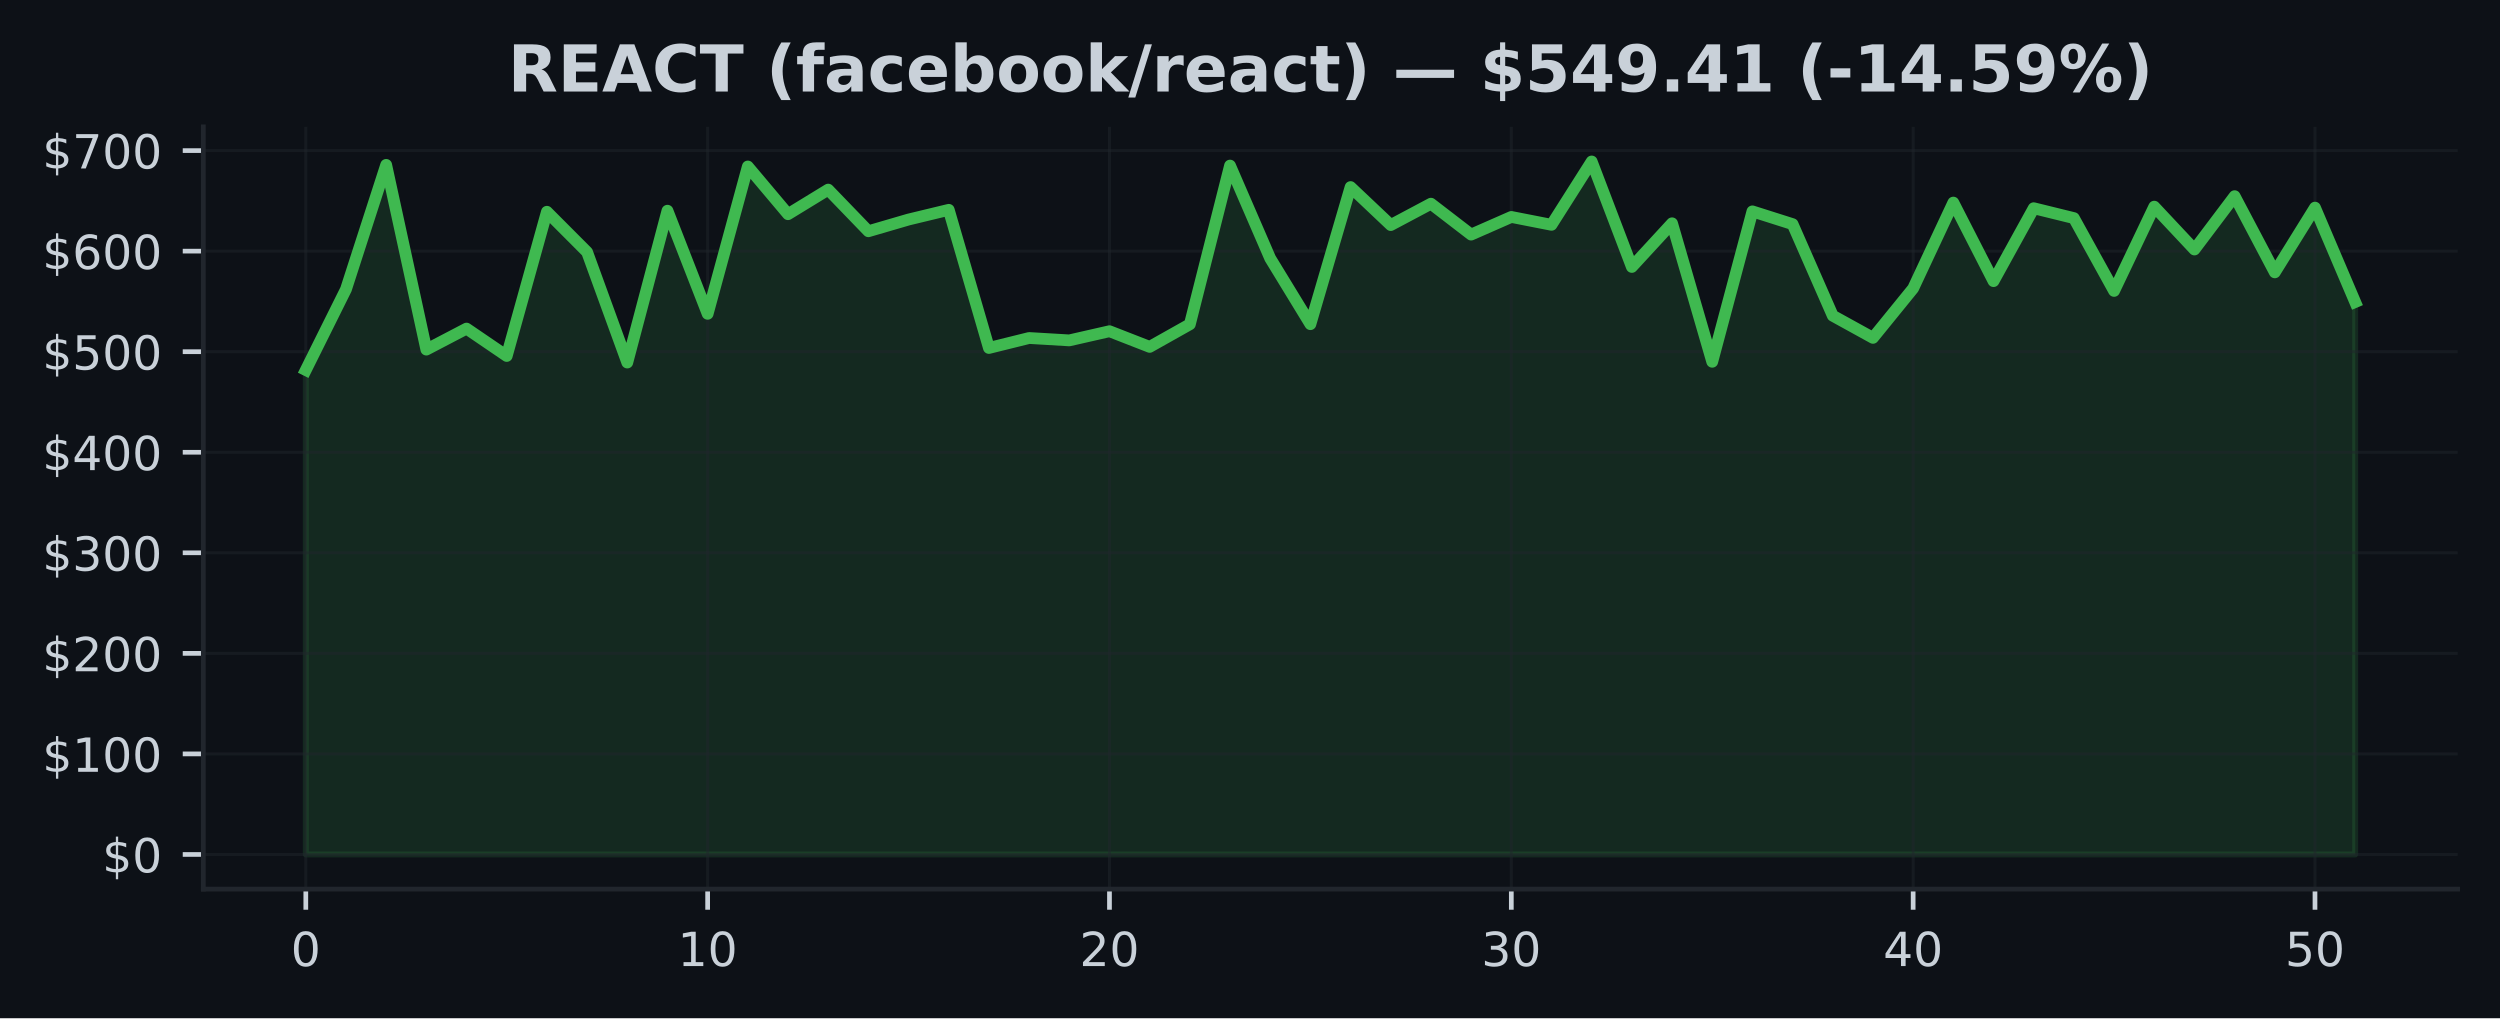
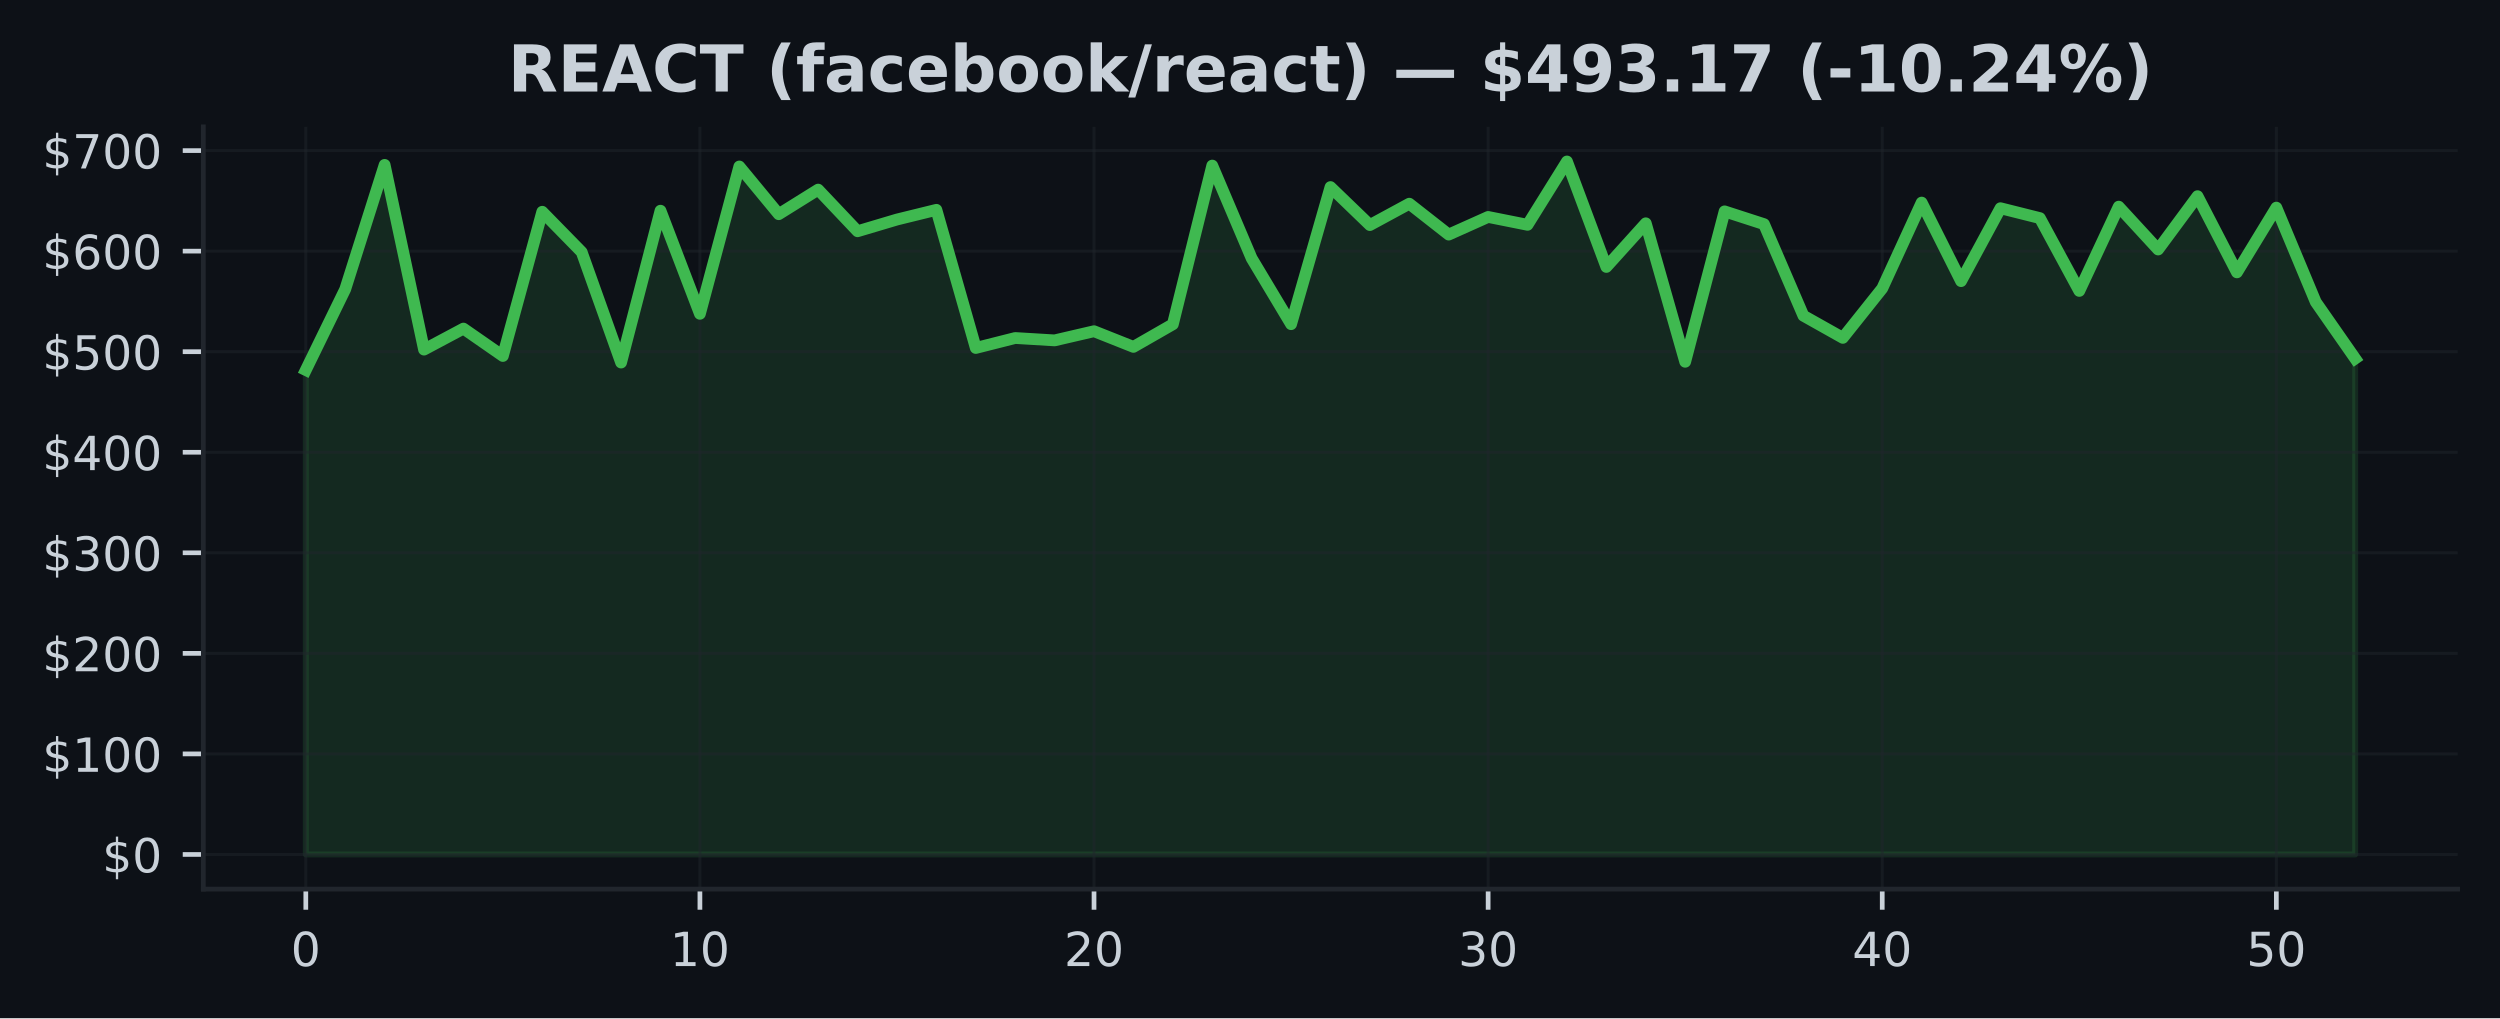
<svg xmlns="http://www.w3.org/2000/svg" xmlns:xlink="http://www.w3.org/1999/xlink" width="424.91pt" height="173.061pt" viewBox="0 0 424.91 173.061" version="1.1">
  <defs>
    <style type="text/css">*{stroke-linejoin: round; stroke-linecap: butt}</style>
  </defs>
  <g id="figure_1">
    <g id="patch_1">
      <path d="M 0 173.061  L 424.91 173.061  L 424.91 0  L 0 0  z " style="fill: #0d1117" />
    </g>
    <g id="axes_1">
      <g id="patch_2">
        <path d="M 34.56 151.118  L 417.71 151.118  L 417.71 21.558  L 34.56 21.558  z " style="fill: #0d1117" />
      </g>
      <g id="FillBetweenPolyCollection_1">
        <defs>
-           <path id="mfe6f5bc185" d="M 51.976 -27.832  L 51.976 -110.162  L 58.806 -123.898  L 65.635 -145.036  L 72.465 -113.642  L 79.295 -117.212  L 86.125 -112.558  L 92.955 -137.068  L 99.784 -130.22  L 106.614 -111.444  L 113.444 -137.248  L 120.274 -119.725  L 127.103 -144.764  L 133.933 -136.654  L 140.763 -140.831  L 147.593 -133.756  L 154.422 -135.749  L 161.252 -137.398  L 168.082 -113.919  L 174.912 -115.613  L 181.742 -115.207  L 188.571 -116.766  L 195.401 -114.103  L 202.231 -117.944  L 209.061 -144.918  L 215.89 -129.148  L 222.72 -117.962  L 229.55 -141.266  L 236.38 -134.807  L 243.209 -138.439  L 250.039 -133.189  L 256.869 -136.19  L 263.699 -134.85  L 270.528 -145.613  L 277.358 -127.69  L 284.188 -135.108  L 291.018 -111.574  L 297.848 -137.135  L 304.677 -134.966  L 311.507 -119.403  L 318.337 -115.638  L 325.167 -124.042  L 331.996 -138.627  L 338.826 -125.279  L 345.656 -137.671  L 352.486 -135.99  L 359.315 -123.616  L 366.145 -137.936  L 372.975 -130.656  L 379.805 -139.719  L 386.635 -126.771  L 393.464 -137.771  L 400.294 -121.729  L 400.294 -27.832  L 400.294 -27.832  L 393.464 -27.832  L 386.635 -27.832  L 379.805 -27.832  L 372.975 -27.832  L 366.145 -27.832  L 359.315 -27.832  L 352.486 -27.832  L 345.656 -27.832  L 338.826 -27.832  L 331.996 -27.832  L 325.167 -27.832  L 318.337 -27.832  L 311.507 -27.832  L 304.677 -27.832  L 297.848 -27.832  L 291.018 -27.832  L 284.188 -27.832  L 277.358 -27.832  L 270.528 -27.832  L 263.699 -27.832  L 256.869 -27.832  L 250.039 -27.832  L 243.209 -27.832  L 236.38 -27.832  L 229.55 -27.832  L 222.72 -27.832  L 215.89 -27.832  L 209.061 -27.832  L 202.231 -27.832  L 195.401 -27.832  L 188.571 -27.832  L 181.742 -27.832  L 174.912 -27.832  L 168.082 -27.832  L 161.252 -27.832  L 154.422 -27.832  L 147.593 -27.832  L 140.763 -27.832  L 133.933 -27.832  L 127.103 -27.832  L 120.274 -27.832  L 113.444 -27.832  L 106.614 -27.832  L 99.784 -27.832  L 92.955 -27.832  L 86.125 -27.832  L 79.295 -27.832  L 72.465 -27.832  L 65.635 -27.832  L 58.806 -27.832  L 51.976 -27.832  z " style="stroke: #3fb950; stroke-opacity: 0.15" />
+           <path id="m06d913a689" d="M 51.976 -27.832  L 51.976 -110.162  L 58.674 -123.898  L 65.373 -145.036  L 72.071 -113.642  L 78.77 -117.212  L 85.468 -112.558  L 92.166 -137.068  L 98.865 -130.22  L 105.563 -111.444  L 112.262 -137.248  L 118.96 -119.725  L 125.659 -144.764  L 132.357 -136.654  L 139.055 -140.831  L 145.754 -133.756  L 152.452 -135.749  L 159.151 -137.398  L 165.849 -113.919  L 172.548 -115.613  L 179.246 -115.207  L 185.944 -116.766  L 192.643 -114.103  L 199.341 -117.944  L 206.04 -144.918  L 212.738 -129.148  L 219.437 -117.962  L 226.135 -141.266  L 232.833 -134.807  L 239.532 -138.439  L 246.23 -133.189  L 252.929 -136.19  L 259.627 -134.85  L 266.326 -145.613  L 273.024 -127.69  L 279.722 -135.108  L 286.421 -111.574  L 293.119 -137.135  L 299.818 -134.966  L 306.516 -119.403  L 313.215 -115.638  L 319.913 -124.042  L 326.611 -138.627  L 333.31 -125.279  L 340.008 -137.671  L 346.707 -135.99  L 353.405 -123.616  L 360.104 -137.936  L 366.802 -130.656  L 373.5 -139.719  L 380.199 -126.771  L 386.897 -137.771  L 393.596 -121.729  L 400.294 -112.117  L 400.294 -27.832  L 400.294 -27.832  L 393.596 -27.832  L 386.897 -27.832  L 380.199 -27.832  L 373.5 -27.832  L 366.802 -27.832  L 360.104 -27.832  L 353.405 -27.832  L 346.707 -27.832  L 340.008 -27.832  L 333.31 -27.832  L 326.611 -27.832  L 319.913 -27.832  L 313.215 -27.832  L 306.516 -27.832  L 299.818 -27.832  L 293.119 -27.832  L 286.421 -27.832  L 279.722 -27.832  L 273.024 -27.832  L 266.326 -27.832  L 259.627 -27.832  L 252.929 -27.832  L 246.23 -27.832  L 239.532 -27.832  L 232.833 -27.832  L 226.135 -27.832  L 219.437 -27.832  L 212.738 -27.832  L 206.04 -27.832  L 199.341 -27.832  L 192.643 -27.832  L 185.944 -27.832  L 179.246 -27.832  L 172.548 -27.832  L 165.849 -27.832  L 159.151 -27.832  L 152.452 -27.832  L 145.754 -27.832  L 139.055 -27.832  L 132.357 -27.832  L 125.659 -27.832  L 118.96 -27.832  L 112.262 -27.832  L 105.563 -27.832  L 98.865 -27.832  L 92.166 -27.832  L 85.468 -27.832  L 78.77 -27.832  L 72.071 -27.832  L 65.373 -27.832  L 58.674 -27.832  L 51.976 -27.832  z " style="stroke: #3fb950; stroke-opacity: 0.15" />
        </defs>
-         <g clip-path="url(#p26ad38fa4a)">
-           <use xlink:href="#mfe6f5bc185" x="0" y="173.061" style="fill: #3fb950; fill-opacity: 0.15; stroke: #3fb950; stroke-opacity: 0.15" />
+         <g clip-path="url(#p09b8d5a3e6)">
+           <use xlink:href="#m06d913a689" x="0" y="173.061" style="fill: #3fb950; fill-opacity: 0.15; stroke: #3fb950; stroke-opacity: 0.15" />
        </g>
      </g>
      <g id="matplotlib.axis_1">
        <g id="xtick_1">
          <g id="line2d_1">
-             <path d="M 51.976 151.118  L 51.976 21.558  " clip-path="url(#p26ad38fa4a)" style="fill: none; stroke: #21262d; stroke-opacity: 0.5; stroke-width: 0.5; stroke-linecap: square" />
+             <path d="M 51.976 151.118  L 51.976 21.558  " clip-path="url(#p09b8d5a3e6)" style="fill: none; stroke: #21262d; stroke-opacity: 0.5; stroke-width: 0.5; stroke-linecap: square" />
          </g>
          <g id="line2d_2">
            <defs>
-               <path id="m2094f70913" d="M 0 0  L 0 3.5  " style="stroke: #c9d1d9; stroke-width: 0.8" />
+               <path id="m2171033b73" d="M 0 0  L 0 3.5  " style="stroke: #c9d1d9; stroke-width: 0.8" />
            </defs>
            <g>
-               <use xlink:href="#m2094f70913" x="51.976" y="151.118" style="fill: #c9d1d9; stroke: #c9d1d9; stroke-width: 0.8" />
+               <use xlink:href="#m2171033b73" x="51.976" y="151.118" style="fill: #c9d1d9; stroke: #c9d1d9; stroke-width: 0.8" />
            </g>
          </g>
          <g id="text_1">
            <g style="fill: #c9d1d9" transform="translate(49.43091 164.197) scale(0.08 -0.08)">
              <defs>
                <path id="DejaVuSans-30" d="M 2034 4250  Q 1547 4250 1301 3770  Q 1056 3291 1056 2328  Q 1056 1369 1301 889  Q 1547 409 2034 409  Q 2525 409 2770 889  Q 3016 1369 3016 2328  Q 3016 3291 2770 3770  Q 2525 4250 2034 4250  z M 2034 4750  Q 2819 4750 3233 4129  Q 3647 3509 3647 2328  Q 3647 1150 3233 529  Q 2819 -91 2034 -91  Q 1250 -91 836 529  Q 422 1150 422 2328  Q 422 3509 836 4129  Q 1250 4750 2034 4750  z " transform="scale(0.015625)" />
              </defs>
              <use xlink:href="#DejaVuSans-30" />
            </g>
          </g>
        </g>
        <g id="xtick_2">
          <g id="line2d_3">
-             <path d="M 120.274 151.118  L 120.274 21.558  " clip-path="url(#p26ad38fa4a)" style="fill: none; stroke: #21262d; stroke-opacity: 0.5; stroke-width: 0.5; stroke-linecap: square" />
+             <path d="M 118.96 151.118  L 118.96 21.558  " clip-path="url(#p09b8d5a3e6)" style="fill: none; stroke: #21262d; stroke-opacity: 0.5; stroke-width: 0.5; stroke-linecap: square" />
          </g>
          <g id="line2d_4">
            <g>
-               <use xlink:href="#m2094f70913" x="120.274" y="151.118" style="fill: #c9d1d9; stroke: #c9d1d9; stroke-width: 0.8" />
+               <use xlink:href="#m2171033b73" x="118.96" y="151.118" style="fill: #c9d1d9; stroke: #c9d1d9; stroke-width: 0.8" />
            </g>
          </g>
          <g id="text_2">
-             <g style="fill: #c9d1d9" transform="translate(115.1836 164.197) scale(0.08 -0.08)">
+             <g style="fill: #c9d1d9" transform="translate(113.8702 164.197) scale(0.08 -0.08)">
              <defs>
                <path id="DejaVuSans-31" d="M 794 531  L 1825 531  L 1825 4091  L 703 3866  L 703 4441  L 1819 4666  L 2450 4666  L 2450 531  L 3481 531  L 3481 0  L 794 0  L 794 531  z " transform="scale(0.015625)" />
              </defs>
              <use xlink:href="#DejaVuSans-31" />
              <use xlink:href="#DejaVuSans-30" transform="translate(63.62305 0)" />
            </g>
          </g>
        </g>
        <g id="xtick_3">
          <g id="line2d_5">
-             <path d="M 188.571 151.118  L 188.571 21.558  " clip-path="url(#p26ad38fa4a)" style="fill: none; stroke: #21262d; stroke-opacity: 0.5; stroke-width: 0.5; stroke-linecap: square" />
+             <path d="M 185.944 151.118  L 185.944 21.558  " clip-path="url(#p09b8d5a3e6)" style="fill: none; stroke: #21262d; stroke-opacity: 0.5; stroke-width: 0.5; stroke-linecap: square" />
          </g>
          <g id="line2d_6">
            <g>
-               <use xlink:href="#m2094f70913" x="188.571" y="151.118" style="fill: #c9d1d9; stroke: #c9d1d9; stroke-width: 0.8" />
+               <use xlink:href="#m2171033b73" x="185.944" y="151.118" style="fill: #c9d1d9; stroke: #c9d1d9; stroke-width: 0.8" />
            </g>
          </g>
          <g id="text_3">
-             <g style="fill: #c9d1d9" transform="translate(183.4813 164.197) scale(0.08 -0.08)">
+             <g style="fill: #c9d1d9" transform="translate(180.8544 164.197) scale(0.08 -0.08)">
              <defs>
                <path id="DejaVuSans-32" d="M 1228 531  L 3431 531  L 3431 0  L 469 0  L 469 531  Q 828 903 1448 1529  Q 2069 2156 2228 2338  Q 2531 2678 2651 2914  Q 2772 3150 2772 3378  Q 2772 3750 2511 3984  Q 2250 4219 1831 4219  Q 1534 4219 1204 4116  Q 875 4013 500 3803  L 500 4441  Q 881 4594 1212 4672  Q 1544 4750 1819 4750  Q 2544 4750 2975 4387  Q 3406 4025 3406 3419  Q 3406 3131 3298 2873  Q 3191 2616 2906 2266  Q 2828 2175 2409 1742  Q 1991 1309 1228 531  z " transform="scale(0.015625)" />
              </defs>
              <use xlink:href="#DejaVuSans-32" />
              <use xlink:href="#DejaVuSans-30" transform="translate(63.62305 0)" />
            </g>
          </g>
        </g>
        <g id="xtick_4">
          <g id="line2d_7">
-             <path d="M 256.869 151.118  L 256.869 21.558  " clip-path="url(#p26ad38fa4a)" style="fill: none; stroke: #21262d; stroke-opacity: 0.5; stroke-width: 0.5; stroke-linecap: square" />
+             <path d="M 252.929 151.118  L 252.929 21.558  " clip-path="url(#p09b8d5a3e6)" style="fill: none; stroke: #21262d; stroke-opacity: 0.5; stroke-width: 0.5; stroke-linecap: square" />
          </g>
          <g id="line2d_8">
            <g>
-               <use xlink:href="#m2094f70913" x="256.869" y="151.118" style="fill: #c9d1d9; stroke: #c9d1d9; stroke-width: 0.8" />
+               <use xlink:href="#m2171033b73" x="252.929" y="151.118" style="fill: #c9d1d9; stroke: #c9d1d9; stroke-width: 0.8" />
            </g>
          </g>
          <g id="text_4">
-             <g style="fill: #c9d1d9" transform="translate(251.779 164.197) scale(0.08 -0.08)">
+             <g style="fill: #c9d1d9" transform="translate(247.8387 164.197) scale(0.08 -0.08)">
              <defs>
                <path id="DejaVuSans-33" d="M 2597 2516  Q 3050 2419 3304 2112  Q 3559 1806 3559 1356  Q 3559 666 3084 287  Q 2609 -91 1734 -91  Q 1441 -91 1130 -33  Q 819 25 488 141  L 488 750  Q 750 597 1062 519  Q 1375 441 1716 441  Q 2309 441 2620 675  Q 2931 909 2931 1356  Q 2931 1769 2642 2001  Q 2353 2234 1838 2234  L 1294 2234  L 1294 2753  L 1863 2753  Q 2328 2753 2575 2939  Q 2822 3125 2822 3475  Q 2822 3834 2567 4026  Q 2313 4219 1838 4219  Q 1578 4219 1281 4162  Q 984 4106 628 3988  L 628 4550  Q 988 4650 1302 4700  Q 1616 4750 1894 4750  Q 2613 4750 3031 4423  Q 3450 4097 3450 3541  Q 3450 3153 3228 2886  Q 3006 2619 2597 2516  z " transform="scale(0.015625)" />
              </defs>
              <use xlink:href="#DejaVuSans-33" />
              <use xlink:href="#DejaVuSans-30" transform="translate(63.62305 0)" />
            </g>
          </g>
        </g>
        <g id="xtick_5">
          <g id="line2d_9">
-             <path d="M 325.167 151.118  L 325.167 21.558  " clip-path="url(#p26ad38fa4a)" style="fill: none; stroke: #21262d; stroke-opacity: 0.5; stroke-width: 0.5; stroke-linecap: square" />
+             <path d="M 319.913 151.118  L 319.913 21.558  " clip-path="url(#p09b8d5a3e6)" style="fill: none; stroke: #21262d; stroke-opacity: 0.5; stroke-width: 0.5; stroke-linecap: square" />
          </g>
          <g id="line2d_10">
            <g>
-               <use xlink:href="#m2094f70913" x="325.167" y="151.118" style="fill: #c9d1d9; stroke: #c9d1d9; stroke-width: 0.8" />
+               <use xlink:href="#m2171033b73" x="319.913" y="151.118" style="fill: #c9d1d9; stroke: #c9d1d9; stroke-width: 0.8" />
            </g>
          </g>
          <g id="text_5">
-             <g style="fill: #c9d1d9" transform="translate(320.0766 164.197) scale(0.08 -0.08)">
+             <g style="fill: #c9d1d9" transform="translate(314.823 164.197) scale(0.08 -0.08)">
              <defs>
                <path id="DejaVuSans-34" d="M 2419 4116  L 825 1625  L 2419 1625  L 2419 4116  z M 2253 4666  L 3047 4666  L 3047 1625  L 3713 1625  L 3713 1100  L 3047 1100  L 3047 0  L 2419 0  L 2419 1100  L 313 1100  L 313 1709  L 2253 4666  z " transform="scale(0.015625)" />
              </defs>
              <use xlink:href="#DejaVuSans-34" />
              <use xlink:href="#DejaVuSans-30" transform="translate(63.62305 0)" />
            </g>
          </g>
        </g>
        <g id="xtick_6">
          <g id="line2d_11">
-             <path d="M 393.464 151.118  L 393.464 21.558  " clip-path="url(#p26ad38fa4a)" style="fill: none; stroke: #21262d; stroke-opacity: 0.5; stroke-width: 0.5; stroke-linecap: square" />
+             <path d="M 386.897 151.118  L 386.897 21.558  " clip-path="url(#p09b8d5a3e6)" style="fill: none; stroke: #21262d; stroke-opacity: 0.5; stroke-width: 0.5; stroke-linecap: square" />
          </g>
          <g id="line2d_12">
            <g>
-               <use xlink:href="#m2094f70913" x="393.464" y="151.118" style="fill: #c9d1d9; stroke: #c9d1d9; stroke-width: 0.8" />
+               <use xlink:href="#m2171033b73" x="386.897" y="151.118" style="fill: #c9d1d9; stroke: #c9d1d9; stroke-width: 0.8" />
            </g>
          </g>
          <g id="text_6">
-             <g style="fill: #c9d1d9" transform="translate(388.3743 164.197) scale(0.08 -0.08)">
+             <g style="fill: #c9d1d9" transform="translate(381.8072 164.197) scale(0.08 -0.08)">
              <defs>
                <path id="DejaVuSans-35" d="M 691 4666  L 3169 4666  L 3169 4134  L 1269 4134  L 1269 2991  Q 1406 3038 1543 3061  Q 1681 3084 1819 3084  Q 2600 3084 3056 2656  Q 3513 2228 3513 1497  Q 3513 744 3044 326  Q 2575 -91 1722 -91  Q 1428 -91 1123 -41  Q 819 9 494 109  L 494 744  Q 775 591 1075 516  Q 1375 441 1709 441  Q 2250 441 2565 725  Q 2881 1009 2881 1497  Q 2881 1984 2565 2268  Q 2250 2553 1709 2553  Q 1456 2553 1204 2497  Q 953 2441 691 2322  L 691 4666  z " transform="scale(0.015625)" />
              </defs>
              <use xlink:href="#DejaVuSans-35" />
              <use xlink:href="#DejaVuSans-30" transform="translate(63.62305 0)" />
            </g>
          </g>
        </g>
      </g>
      <g id="matplotlib.axis_2">
        <g id="ytick_1">
          <g id="line2d_13">
-             <path d="M 34.56 145.229  L 417.71 145.229  " clip-path="url(#p26ad38fa4a)" style="fill: none; stroke: #21262d; stroke-opacity: 0.5; stroke-width: 0.5; stroke-linecap: square" />
+             <path d="M 34.56 145.229  L 417.71 145.229  " clip-path="url(#p09b8d5a3e6)" style="fill: none; stroke: #21262d; stroke-opacity: 0.5; stroke-width: 0.5; stroke-linecap: square" />
          </g>
          <g id="line2d_14">
            <defs>
-               <path id="mb950db9951" d="M 0 0  L -3.5 0  " style="stroke: #c9d1d9; stroke-width: 0.8" />
+               <path id="m297fbdb3a8" d="M 0 0  L -3.5 0  " style="stroke: #c9d1d9; stroke-width: 0.8" />
            </defs>
            <g>
-               <use xlink:href="#mb950db9951" x="34.56" y="145.229" style="fill: #c9d1d9; stroke: #c9d1d9; stroke-width: 0.8" />
+               <use xlink:href="#m297fbdb3a8" x="34.56" y="145.229" style="fill: #c9d1d9; stroke: #c9d1d9; stroke-width: 0.8" />
            </g>
          </g>
          <g id="text_7">
            <g style="fill: #c9d1d9" transform="translate(17.38 148.2686) scale(0.08 -0.08)">
              <defs>
                <path id="DejaVuSans-24" d="M 2163 -941  L 1850 -941  L 1847 0  Q 1519 6 1191 76  Q 863 147 531 288  L 531 850  Q 850 650 1176 548  Q 1503 447 1850 444  L 1850 1869  Q 1159 1981 845 2250  Q 531 2519 531 2988  Q 531 3497 872 3790  Q 1213 4084 1850 4128  L 1850 4863  L 2163 4863  L 2163 4138  Q 2453 4125 2725 4076  Q 2997 4028 3256 3944  L 3256 3397  Q 2997 3528 2723 3600  Q 2450 3672 2163 3684  L 2163 2350  Q 2872 2241 3206 1959  Q 3541 1678 3541 1191  Q 3541 663 3186 358  Q 2831 53 2163 6  L 2163 -941  z M 1850 2406  L 1850 3688  Q 1488 3647 1297 3481  Q 1106 3316 1106 3041  Q 1106 2772 1282 2622  Q 1459 2472 1850 2406  z M 2163 1806  L 2163 453  Q 2559 506 2761 678  Q 2963 850 2963 1131  Q 2963 1406 2770 1568  Q 2578 1731 2163 1806  z " transform="scale(0.015625)" />
              </defs>
              <use xlink:href="#DejaVuSans-24" />
              <use xlink:href="#DejaVuSans-30" transform="translate(63.62305 0)" />
            </g>
          </g>
        </g>
        <g id="ytick_2">
          <g id="line2d_15">
-             <path d="M 34.56 128.139  L 417.71 128.139  " clip-path="url(#p26ad38fa4a)" style="fill: none; stroke: #21262d; stroke-opacity: 0.5; stroke-width: 0.5; stroke-linecap: square" />
+             <path d="M 34.56 128.139  L 417.71 128.139  " clip-path="url(#p09b8d5a3e6)" style="fill: none; stroke: #21262d; stroke-opacity: 0.5; stroke-width: 0.5; stroke-linecap: square" />
          </g>
          <g id="line2d_16">
            <g>
-               <use xlink:href="#mb950db9951" x="34.56" y="128.139" style="fill: #c9d1d9; stroke: #c9d1d9; stroke-width: 0.8" />
+               <use xlink:href="#m297fbdb3a8" x="34.56" y="128.139" style="fill: #c9d1d9; stroke: #c9d1d9; stroke-width: 0.8" />
            </g>
          </g>
          <g id="text_8">
            <g style="fill: #c9d1d9" transform="translate(7.2 131.1779) scale(0.08 -0.08)">
              <use xlink:href="#DejaVuSans-24" />
              <use xlink:href="#DejaVuSans-31" transform="translate(63.62305 0)" />
              <use xlink:href="#DejaVuSans-30" transform="translate(127.2461 0)" />
              <use xlink:href="#DejaVuSans-30" transform="translate(190.8691 0)" />
            </g>
          </g>
        </g>
        <g id="ytick_3">
          <g id="line2d_17">
-             <path d="M 34.56 111.048  L 417.71 111.048  " clip-path="url(#p26ad38fa4a)" style="fill: none; stroke: #21262d; stroke-opacity: 0.5; stroke-width: 0.5; stroke-linecap: square" />
+             <path d="M 34.56 111.048  L 417.71 111.048  " clip-path="url(#p09b8d5a3e6)" style="fill: none; stroke: #21262d; stroke-opacity: 0.5; stroke-width: 0.5; stroke-linecap: square" />
          </g>
          <g id="line2d_18">
            <g>
-               <use xlink:href="#mb950db9951" x="34.56" y="111.048" style="fill: #c9d1d9; stroke: #c9d1d9; stroke-width: 0.8" />
+               <use xlink:href="#m297fbdb3a8" x="34.56" y="111.048" style="fill: #c9d1d9; stroke: #c9d1d9; stroke-width: 0.8" />
            </g>
          </g>
          <g id="text_9">
            <g style="fill: #c9d1d9" transform="translate(7.2 114.0873) scale(0.08 -0.08)">
              <use xlink:href="#DejaVuSans-24" />
              <use xlink:href="#DejaVuSans-32" transform="translate(63.62305 0)" />
              <use xlink:href="#DejaVuSans-30" transform="translate(127.2461 0)" />
              <use xlink:href="#DejaVuSans-30" transform="translate(190.8691 0)" />
            </g>
          </g>
        </g>
        <g id="ytick_4">
          <g id="line2d_19">
-             <path d="M 34.56 93.957  L 417.71 93.957  " clip-path="url(#p26ad38fa4a)" style="fill: none; stroke: #21262d; stroke-opacity: 0.5; stroke-width: 0.5; stroke-linecap: square" />
+             <path d="M 34.56 93.957  L 417.71 93.957  " clip-path="url(#p09b8d5a3e6)" style="fill: none; stroke: #21262d; stroke-opacity: 0.5; stroke-width: 0.5; stroke-linecap: square" />
          </g>
          <g id="line2d_20">
            <g>
-               <use xlink:href="#mb950db9951" x="34.56" y="93.957" style="fill: #c9d1d9; stroke: #c9d1d9; stroke-width: 0.8" />
+               <use xlink:href="#m297fbdb3a8" x="34.56" y="93.957" style="fill: #c9d1d9; stroke: #c9d1d9; stroke-width: 0.8" />
            </g>
          </g>
          <g id="text_10">
            <g style="fill: #c9d1d9" transform="translate(7.2 96.99666) scale(0.08 -0.08)">
              <use xlink:href="#DejaVuSans-24" />
              <use xlink:href="#DejaVuSans-33" transform="translate(63.62305 0)" />
              <use xlink:href="#DejaVuSans-30" transform="translate(127.2461 0)" />
              <use xlink:href="#DejaVuSans-30" transform="translate(190.8691 0)" />
            </g>
          </g>
        </g>
        <g id="ytick_5">
          <g id="line2d_21">
-             <path d="M 34.56 76.867  L 417.71 76.867  " clip-path="url(#p26ad38fa4a)" style="fill: none; stroke: #21262d; stroke-opacity: 0.5; stroke-width: 0.5; stroke-linecap: square" />
+             <path d="M 34.56 76.867  L 417.71 76.867  " clip-path="url(#p09b8d5a3e6)" style="fill: none; stroke: #21262d; stroke-opacity: 0.5; stroke-width: 0.5; stroke-linecap: square" />
          </g>
          <g id="line2d_22">
            <g>
-               <use xlink:href="#mb950db9951" x="34.56" y="76.867" style="fill: #c9d1d9; stroke: #c9d1d9; stroke-width: 0.8" />
+               <use xlink:href="#m297fbdb3a8" x="34.56" y="76.867" style="fill: #c9d1d9; stroke: #c9d1d9; stroke-width: 0.8" />
            </g>
          </g>
          <g id="text_11">
            <g style="fill: #c9d1d9" transform="translate(7.2 79.90603) scale(0.08 -0.08)">
              <use xlink:href="#DejaVuSans-24" />
              <use xlink:href="#DejaVuSans-34" transform="translate(63.62305 0)" />
              <use xlink:href="#DejaVuSans-30" transform="translate(127.2461 0)" />
              <use xlink:href="#DejaVuSans-30" transform="translate(190.8691 0)" />
            </g>
          </g>
        </g>
        <g id="ytick_6">
          <g id="line2d_23">
-             <path d="M 34.56 59.776  L 417.71 59.776  " clip-path="url(#p26ad38fa4a)" style="fill: none; stroke: #21262d; stroke-opacity: 0.5; stroke-width: 0.5; stroke-linecap: square" />
+             <path d="M 34.56 59.776  L 417.71 59.776  " clip-path="url(#p09b8d5a3e6)" style="fill: none; stroke: #21262d; stroke-opacity: 0.5; stroke-width: 0.5; stroke-linecap: square" />
          </g>
          <g id="line2d_24">
            <g>
-               <use xlink:href="#mb950db9951" x="34.56" y="59.776" style="fill: #c9d1d9; stroke: #c9d1d9; stroke-width: 0.8" />
+               <use xlink:href="#m297fbdb3a8" x="34.56" y="59.776" style="fill: #c9d1d9; stroke: #c9d1d9; stroke-width: 0.8" />
            </g>
          </g>
          <g id="text_12">
            <g style="fill: #c9d1d9" transform="translate(7.2 62.81539) scale(0.08 -0.08)">
              <use xlink:href="#DejaVuSans-24" />
              <use xlink:href="#DejaVuSans-35" transform="translate(63.62305 0)" />
              <use xlink:href="#DejaVuSans-30" transform="translate(127.2461 0)" />
              <use xlink:href="#DejaVuSans-30" transform="translate(190.8691 0)" />
            </g>
          </g>
        </g>
        <g id="ytick_7">
          <g id="line2d_25">
-             <path d="M 34.56 42.685  L 417.71 42.685  " clip-path="url(#p26ad38fa4a)" style="fill: none; stroke: #21262d; stroke-opacity: 0.5; stroke-width: 0.5; stroke-linecap: square" />
+             <path d="M 34.56 42.685  L 417.71 42.685  " clip-path="url(#p09b8d5a3e6)" style="fill: none; stroke: #21262d; stroke-opacity: 0.5; stroke-width: 0.5; stroke-linecap: square" />
          </g>
          <g id="line2d_26">
            <g>
-               <use xlink:href="#mb950db9951" x="34.56" y="42.685" style="fill: #c9d1d9; stroke: #c9d1d9; stroke-width: 0.8" />
+               <use xlink:href="#m297fbdb3a8" x="34.56" y="42.685" style="fill: #c9d1d9; stroke: #c9d1d9; stroke-width: 0.8" />
            </g>
          </g>
          <g id="text_13">
            <g style="fill: #c9d1d9" transform="translate(7.2 45.72476) scale(0.08 -0.08)">
              <defs>
                <path id="DejaVuSans-36" d="M 2113 2584  Q 1688 2584 1439 2293  Q 1191 2003 1191 1497  Q 1191 994 1439 701  Q 1688 409 2113 409  Q 2538 409 2786 701  Q 3034 994 3034 1497  Q 3034 2003 2786 2293  Q 2538 2584 2113 2584  z M 3366 4563  L 3366 3988  Q 3128 4100 2886 4159  Q 2644 4219 2406 4219  Q 1781 4219 1451 3797  Q 1122 3375 1075 2522  Q 1259 2794 1537 2939  Q 1816 3084 2150 3084  Q 2853 3084 3261 2657  Q 3669 2231 3669 1497  Q 3669 778 3244 343  Q 2819 -91 2113 -91  Q 1303 -91 875 529  Q 447 1150 447 2328  Q 447 3434 972 4092  Q 1497 4750 2381 4750  Q 2619 4750 2861 4703  Q 3103 4656 3366 4563  z " transform="scale(0.015625)" />
              </defs>
              <use xlink:href="#DejaVuSans-24" />
              <use xlink:href="#DejaVuSans-36" transform="translate(63.62305 0)" />
              <use xlink:href="#DejaVuSans-30" transform="translate(127.2461 0)" />
              <use xlink:href="#DejaVuSans-30" transform="translate(190.8691 0)" />
            </g>
          </g>
        </g>
        <g id="ytick_8">
          <g id="line2d_27">
-             <path d="M 34.56 25.595  L 417.71 25.595  " clip-path="url(#p26ad38fa4a)" style="fill: none; stroke: #21262d; stroke-opacity: 0.5; stroke-width: 0.5; stroke-linecap: square" />
+             <path d="M 34.56 25.595  L 417.71 25.595  " clip-path="url(#p09b8d5a3e6)" style="fill: none; stroke: #21262d; stroke-opacity: 0.5; stroke-width: 0.5; stroke-linecap: square" />
          </g>
          <g id="line2d_28">
            <g>
-               <use xlink:href="#mb950db9951" x="34.56" y="25.595" style="fill: #c9d1d9; stroke: #c9d1d9; stroke-width: 0.8" />
+               <use xlink:href="#m297fbdb3a8" x="34.56" y="25.595" style="fill: #c9d1d9; stroke: #c9d1d9; stroke-width: 0.8" />
            </g>
          </g>
          <g id="text_14">
            <g style="fill: #c9d1d9" transform="translate(7.2 28.63412) scale(0.08 -0.08)">
              <defs>
                <path id="DejaVuSans-37" d="M 525 4666  L 3525 4666  L 3525 4397  L 1831 0  L 1172 0  L 2766 4134  L 525 4134  L 525 4666  z " transform="scale(0.015625)" />
              </defs>
              <use xlink:href="#DejaVuSans-24" />
              <use xlink:href="#DejaVuSans-37" transform="translate(63.62305 0)" />
              <use xlink:href="#DejaVuSans-30" transform="translate(127.2461 0)" />
              <use xlink:href="#DejaVuSans-30" transform="translate(190.8691 0)" />
            </g>
          </g>
        </g>
      </g>
      <g id="line2d_29">
-         <path d="M 51.976 62.898  L 58.806 49.163  L 65.635 28.025  L 72.465 59.419  L 79.295 55.849  L 86.125 60.502  L 92.955 35.993  L 99.784 42.841  L 106.614 61.617  L 113.444 35.813  L 120.274 53.336  L 127.103 28.297  L 133.933 36.406  L 140.763 32.229  L 147.593 39.305  L 154.422 37.312  L 161.252 35.663  L 168.082 59.142  L 174.912 57.448  L 181.742 57.853  L 188.571 56.295  L 195.401 58.957  L 202.231 55.117  L 209.061 28.143  L 215.89 43.912  L 222.72 55.098  L 229.55 31.795  L 236.38 38.254  L 243.209 34.622  L 250.039 39.872  L 256.869 36.871  L 263.699 38.211  L 270.528 27.447  L 277.358 45.37  L 284.188 37.953  L 291.018 61.487  L 297.848 35.926  L 304.677 38.095  L 311.507 53.658  L 318.337 57.423  L 325.167 49.019  L 331.996 34.434  L 338.826 47.782  L 345.656 35.389  L 352.486 37.071  L 359.315 49.445  L 366.145 35.124  L 372.975 42.405  L 379.805 33.342  L 386.635 46.29  L 393.464 35.29  L 400.294 51.332  " clip-path="url(#p26ad38fa4a)" style="fill: none; stroke: #3fb950; stroke-width: 2; stroke-linecap: square" />
+         <path d="M 51.976 62.898  L 58.674 49.163  L 65.373 28.025  L 72.071 59.419  L 78.77 55.849  L 85.468 60.502  L 92.166 35.993  L 98.865 42.841  L 105.563 61.617  L 112.262 35.813  L 118.96 53.336  L 125.659 28.297  L 132.357 36.406  L 139.055 32.229  L 145.754 39.305  L 152.452 37.312  L 159.151 35.663  L 165.849 59.142  L 172.548 57.448  L 179.246 57.853  L 185.944 56.295  L 192.643 58.957  L 199.341 55.117  L 206.04 28.143  L 212.738 43.912  L 219.437 55.098  L 226.135 31.795  L 232.833 38.254  L 239.532 34.622  L 246.23 39.872  L 252.929 36.871  L 259.627 38.211  L 266.326 27.447  L 273.024 45.37  L 279.722 37.953  L 286.421 61.487  L 293.119 35.926  L 299.818 38.095  L 306.516 53.658  L 313.215 57.423  L 319.913 49.019  L 326.611 34.434  L 333.31 47.782  L 340.008 35.389  L 346.707 37.071  L 353.405 49.445  L 360.104 35.124  L 366.802 42.405  L 373.5 33.342  L 380.199 46.29  L 386.897 35.29  L 393.596 51.332  L 400.294 60.943  " clip-path="url(#p09b8d5a3e6)" style="fill: none; stroke: #3fb950; stroke-width: 2; stroke-linecap: square" />
      </g>
      <g id="patch_3">
        <path d="M 34.56 151.118  L 34.56 21.558  " style="fill: none; stroke: #21262d; stroke-width: 0.8; stroke-linejoin: miter; stroke-linecap: square" />
      </g>
      <g id="patch_4">
        <path d="M 34.56 151.118  L 417.71 151.118  " style="fill: none; stroke: #21262d; stroke-width: 0.8; stroke-linejoin: miter; stroke-linecap: square" />
      </g>
      <g id="text_15">
        <g style="fill: #c9d1d9" transform="translate(86.34477 15.55828) scale(0.11 -0.11)">
          <defs>
            <path id="DejaVuSans-Bold-52" d="M 2297 2597  Q 2675 2597 2839 2737  Q 3003 2878 3003 3200  Q 3003 3519 2839 3656  Q 2675 3794 2297 3794  L 1791 3794  L 1791 2597  L 2297 2597  z M 1791 1766  L 1791 0  L 588 0  L 588 4666  L 2425 4666  Q 3347 4666 3776 4356  Q 4206 4047 4206 3378  Q 4206 2916 3982 2619  Q 3759 2322 3309 2181  Q 3556 2125 3751 1926  Q 3947 1728 4147 1325  L 4800 0  L 3519 0  L 2950 1159  Q 2778 1509 2601 1637  Q 2425 1766 2131 1766  L 1791 1766  z " transform="scale(0.015625)" />
            <path id="DejaVuSans-Bold-45" d="M 588 4666  L 3834 4666  L 3834 3756  L 1791 3756  L 1791 2888  L 3713 2888  L 3713 1978  L 1791 1978  L 1791 909  L 3903 909  L 3903 0  L 588 0  L 588 4666  z " transform="scale(0.015625)" />
            <path id="DejaVuSans-Bold-41" d="M 3419 850  L 1538 850  L 1241 0  L 31 0  L 1759 4666  L 3194 4666  L 4922 0  L 3713 0  L 3419 850  z M 1838 1716  L 3116 1716  L 2478 3572  L 1838 1716  z " transform="scale(0.015625)" />
            <path id="DejaVuSans-Bold-43" d="M 4288 256  Q 3956 84 3597 -3  Q 3238 -91 2847 -91  Q 1681 -91 1000 561  Q 319 1213 319 2328  Q 319 3447 1000 4098  Q 1681 4750 2847 4750  Q 3238 4750 3597 4662  Q 3956 4575 4288 4403  L 4288 3438  Q 3953 3666 3628 3772  Q 3303 3878 2944 3878  Q 2300 3878 1931 3465  Q 1563 3053 1563 2328  Q 1563 1606 1931 1193  Q 2300 781 2944 781  Q 3303 781 3628 887  Q 3953 994 4288 1222  L 4288 256  z " transform="scale(0.015625)" />
            <path id="DejaVuSans-Bold-54" d="M 31 4666  L 4331 4666  L 4331 3756  L 2784 3756  L 2784 0  L 1581 0  L 1581 3756  L 31 3756  L 31 4666  z " transform="scale(0.015625)" />
            <path id="DejaVuSans-Bold-20" transform="scale(0.015625)" />
            <path id="DejaVuSans-Bold-28" d="M 2413 -844  L 1484 -844  Q 1006 -72 778 623  Q 550 1319 550 2003  Q 550 2688 779 3389  Q 1009 4091 1484 4856  L 2413 4856  Q 2013 4116 1813 3408  Q 1613 2700 1613 2009  Q 1613 1319 1811 609  Q 2009 -100 2413 -844  z " transform="scale(0.015625)" />
            <path id="DejaVuSans-Bold-66" d="M 2841 4863  L 2841 4128  L 2222 4128  Q 1984 4128 1890 4042  Q 1797 3956 1797 3744  L 1797 3500  L 2753 3500  L 2753 2700  L 1797 2700  L 1797 0  L 678 0  L 678 2700  L 122 2700  L 122 3500  L 678 3500  L 678 3744  Q 678 4316 997 4589  Q 1316 4863 1984 4863  L 2841 4863  z " transform="scale(0.015625)" />
            <path id="DejaVuSans-Bold-61" d="M 2106 1575  Q 1756 1575 1579 1456  Q 1403 1338 1403 1106  Q 1403 894 1545 773  Q 1688 653 1941 653  Q 2256 653 2472 879  Q 2688 1106 2688 1447  L 2688 1575  L 2106 1575  z M 3816 1997  L 3816 0  L 2688 0  L 2688 519  Q 2463 200 2181 54  Q 1900 -91 1497 -91  Q 953 -91 614 226  Q 275 544 275 1050  Q 275 1666 698 1953  Q 1122 2241 2028 2241  L 2688 2241  L 2688 2328  Q 2688 2594 2478 2717  Q 2269 2841 1825 2841  Q 1466 2841 1156 2769  Q 847 2697 581 2553  L 581 3406  Q 941 3494 1303 3539  Q 1666 3584 2028 3584  Q 2975 3584 3395 3211  Q 3816 2838 3816 1997  z " transform="scale(0.015625)" />
            <path id="DejaVuSans-Bold-63" d="M 3366 3391  L 3366 2478  Q 3138 2634 2908 2709  Q 2678 2784 2431 2784  Q 1963 2784 1702 2511  Q 1441 2238 1441 1747  Q 1441 1256 1702 982  Q 1963 709 2431 709  Q 2694 709 2930 787  Q 3166 866 3366 1019  L 3366 103  Q 3103 6 2833 -42  Q 2563 -91 2291 -91  Q 1344 -91 809 395  Q 275 881 275 1747  Q 275 2613 809 3098  Q 1344 3584 2291 3584  Q 2566 3584 2833 3536  Q 3100 3488 3366 3391  z " transform="scale(0.015625)" />
            <path id="DejaVuSans-Bold-65" d="M 4031 1759  L 4031 1441  L 1416 1441  Q 1456 1047 1700 850  Q 1944 653 2381 653  Q 2734 653 3104 758  Q 3475 863 3866 1075  L 3866 213  Q 3469 63 3072 -14  Q 2675 -91 2278 -91  Q 1328 -91 801 392  Q 275 875 275 1747  Q 275 2603 792 3093  Q 1309 3584 2216 3584  Q 3041 3584 3536 3087  Q 4031 2591 4031 1759  z M 2881 2131  Q 2881 2450 2695 2645  Q 2509 2841 2209 2841  Q 1884 2841 1681 2658  Q 1478 2475 1428 2131  L 2881 2131  z " transform="scale(0.015625)" />
            <path id="DejaVuSans-Bold-62" d="M 2400 722  Q 2759 722 2948 984  Q 3138 1247 3138 1747  Q 3138 2247 2948 2509  Q 2759 2772 2400 2772  Q 2041 2772 1848 2508  Q 1656 2244 1656 1747  Q 1656 1250 1848 986  Q 2041 722 2400 722  z M 1656 2988  Q 1888 3294 2169 3439  Q 2450 3584 2816 3584  Q 3463 3584 3878 3070  Q 4294 2556 4294 1747  Q 4294 938 3878 423  Q 3463 -91 2816 -91  Q 2450 -91 2169 54  Q 1888 200 1656 506  L 1656 0  L 538 0  L 538 4863  L 1656 4863  L 1656 2988  z " transform="scale(0.015625)" />
            <path id="DejaVuSans-Bold-6f" d="M 2203 2784  Q 1831 2784 1636 2517  Q 1441 2250 1441 1747  Q 1441 1244 1636 976  Q 1831 709 2203 709  Q 2569 709 2762 976  Q 2956 1244 2956 1747  Q 2956 2250 2762 2517  Q 2569 2784 2203 2784  z M 2203 3584  Q 3106 3584 3614 3096  Q 4122 2609 4122 1747  Q 4122 884 3614 396  Q 3106 -91 2203 -91  Q 1297 -91 786 396  Q 275 884 275 1747  Q 275 2609 786 3096  Q 1297 3584 2203 3584  z " transform="scale(0.015625)" />
            <path id="DejaVuSans-Bold-6b" d="M 538 4863  L 1656 4863  L 1656 2216  L 2944 3500  L 4244 3500  L 2534 1894  L 4378 0  L 3022 0  L 1656 1459  L 1656 0  L 538 0  L 538 4863  z " transform="scale(0.015625)" />
            <path id="DejaVuSans-Bold-2f" d="M 1644 4666  L 2338 4666  L 691 -594  L 0 -594  L 1644 4666  z " transform="scale(0.015625)" />
            <path id="DejaVuSans-Bold-72" d="M 3138 2547  Q 2991 2616 2845 2648  Q 2700 2681 2553 2681  Q 2122 2681 1889 2404  Q 1656 2128 1656 1613  L 1656 0  L 538 0  L 538 3500  L 1656 3500  L 1656 2925  Q 1872 3269 2151 3426  Q 2431 3584 2822 3584  Q 2878 3584 2943 3579  Q 3009 3575 3134 3559  L 3138 2547  z " transform="scale(0.015625)" />
            <path id="DejaVuSans-Bold-74" d="M 1759 4494  L 1759 3500  L 2913 3500  L 2913 2700  L 1759 2700  L 1759 1216  Q 1759 972 1856 886  Q 1953 800 2241 800  L 2816 800  L 2816 0  L 1856 0  Q 1194 0 917 276  Q 641 553 641 1216  L 641 2700  L 84 2700  L 84 3500  L 641 3500  L 641 4494  L 1759 4494  z " transform="scale(0.015625)" />
            <path id="DejaVuSans-Bold-29" d="M 513 -844  Q 913 -100 1113 609  Q 1313 1319 1313 2009  Q 1313 2700 1113 3408  Q 913 4116 513 4856  L 1441 4856  Q 1916 4091 2145 3389  Q 2375 2688 2375 2003  Q 2375 1319 2147 623  Q 1919 -72 1441 -844  L 513 -844  z " transform="scale(0.015625)" />
            <path id="DejaVuSans-Bold-2014" d="M 344 2156  L 6056 2156  L 6056 1350  L 344 1350  L 344 2156  z " transform="scale(0.015625)" />
            <path id="DejaVuSans-Bold-24" d="M 2484 -941  L 1978 -941  L 1975 0  Q 1584 16 1218 87  Q 853 159 506 288  L 506 1106  Q 866 922 1233 823  Q 1600 725 1978 713  L 1978 1684  L 1875 1703  Q 1128 1834 814 2115  Q 500 2397 500 2925  Q 500 3484 883 3798  Q 1266 4113 1975 4141  L 1978 4863  L 2484 4863  L 2484 4153  Q 2797 4128 3109 4075  Q 3422 4022 3738 3938  L 3738 3144  Q 3425 3275 3112 3348  Q 2800 3422 2484 3438  L 2484 2541  L 2584 2522  Q 3378 2397 3698 2105  Q 4019 1813 4019 1241  Q 4019 666 3637 358  Q 3256 50 2484 6  L 2484 -941  z M 1978 2613  L 1978 3428  Q 1756 3416 1623 3308  Q 1491 3200 1491 3034  Q 1491 2850 1612 2745  Q 1734 2641 1978 2613  z M 2484 1594  L 2484 725  Q 2756 728 2892 831  Q 3028 934 3028 1141  Q 3028 1353 2903 1458  Q 2778 1563 2484 1594  z " transform="scale(0.015625)" />
-             <path id="DejaVuSans-Bold-35" d="M 678 4666  L 3669 4666  L 3669 3781  L 1638 3781  L 1638 3059  Q 1775 3097 1914 3117  Q 2053 3138 2203 3138  Q 3056 3138 3531 2711  Q 4006 2284 4006 1522  Q 4006 766 3489 337  Q 2972 -91 2053 -91  Q 1656 -91 1267 -14  Q 878 63 494 219  L 494 1166  Q 875 947 1217 837  Q 1559 728 1863 728  Q 2300 728 2551 942  Q 2803 1156 2803 1522  Q 2803 1891 2551 2103  Q 2300 2316 1863 2316  Q 1603 2316 1309 2248  Q 1016 2181 678 2041  L 678 4666  z " transform="scale(0.015625)" />
            <path id="DejaVuSans-Bold-34" d="M 2356 3675  L 1038 1722  L 2356 1722  L 2356 3675  z M 2156 4666  L 3494 4666  L 3494 1722  L 4159 1722  L 4159 850  L 3494 850  L 3494 0  L 2356 0  L 2356 850  L 288 850  L 288 1881  L 2156 4666  z " transform="scale(0.015625)" />
            <path id="DejaVuSans-Bold-39" d="M 641 103  L 641 966  Q 928 831 1190 764  Q 1453 697 1709 697  Q 2247 697 2547 995  Q 2847 1294 2900 1881  Q 2688 1725 2447 1647  Q 2206 1569 1925 1569  Q 1209 1569 770 1986  Q 331 2403 331 3084  Q 331 3838 820 4291  Q 1309 4744 2131 4744  Q 3044 4744 3544 4128  Q 4044 3513 4044 2388  Q 4044 1231 3459 570  Q 2875 -91 1856 -91  Q 1528 -91 1228 -42  Q 928 6 641 103  z M 2125 2350  Q 2441 2350 2600 2554  Q 2759 2759 2759 3169  Q 2759 3575 2600 3781  Q 2441 3988 2125 3988  Q 1809 3988 1650 3781  Q 1491 3575 1491 3169  Q 1491 2759 1650 2554  Q 1809 2350 2125 2350  z " transform="scale(0.015625)" />
+             <path id="DejaVuSans-Bold-33" d="M 2981 2516  Q 3453 2394 3698 2092  Q 3944 1791 3944 1325  Q 3944 631 3412 270  Q 2881 -91 1863 -91  Q 1503 -91 1142 -33  Q 781 25 428 141  L 428 1069  Q 766 900 1098 814  Q 1431 728 1753 728  Q 2231 728 2486 893  Q 2741 1059 2741 1369  Q 2741 1688 2480 1852  Q 2219 2016 1709 2016  L 1228 2016  L 1228 2791  L 1734 2791  Q 2188 2791 2409 2933  Q 2631 3075 2631 3366  Q 2631 3634 2415 3781  Q 2200 3928 1806 3928  Q 1516 3928 1219 3862  Q 922 3797 628 3669  L 628 4550  Q 984 4650 1334 4700  Q 1684 4750 2022 4750  Q 2931 4750 3382 4451  Q 3834 4153 3834 3553  Q 3834 3144 3618 2883  Q 3403 2622 2981 2516  z " transform="scale(0.015625)" />
            <path id="DejaVuSans-Bold-2e" d="M 653 1209  L 1778 1209  L 1778 0  L 653 0  L 653 1209  z " transform="scale(0.015625)" />
            <path id="DejaVuSans-Bold-31" d="M 750 831  L 1813 831  L 1813 3847  L 722 3622  L 722 4441  L 1806 4666  L 2950 4666  L 2950 831  L 4013 831  L 4013 0  L 750 0  L 750 831  z " transform="scale(0.015625)" />
+             <path id="DejaVuSans-Bold-37" d="M 428 4666  L 3944 4666  L 3944 3988  L 2125 0  L 953 0  L 2675 3781  L 428 3781  L 428 4666  z " transform="scale(0.015625)" />
            <path id="DejaVuSans-Bold-2d" d="M 347 2297  L 2309 2297  L 2309 1388  L 347 1388  L 347 2297  z " transform="scale(0.015625)" />
+             <path id="DejaVuSans-Bold-30" d="M 2944 2338  Q 2944 3213 2780 3570  Q 2616 3928 2228 3928  Q 1841 3928 1675 3570  Q 1509 3213 1509 2338  Q 1509 1453 1675 1090  Q 1841 728 2228 728  Q 2613 728 2778 1090  Q 2944 1453 2944 2338  z M 4147 2328  Q 4147 1169 3647 539  Q 3147 -91 2228 -91  Q 1306 -91 806 539  Q 306 1169 306 2328  Q 306 3491 806 4120  Q 1306 4750 2228 4750  Q 3147 4750 3647 4120  Q 4147 3491 4147 2328  z " transform="scale(0.015625)" />
+             <path id="DejaVuSans-Bold-32" d="M 1844 884  L 3897 884  L 3897 0  L 506 0  L 506 884  L 2209 2388  Q 2438 2594 2547 2791  Q 2656 2988 2656 3200  Q 2656 3528 2436 3728  Q 2216 3928 1850 3928  Q 1569 3928 1234 3808  Q 900 3688 519 3450  L 519 4475  Q 925 4609 1322 4679  Q 1719 4750 2100 4750  Q 2938 4750 3402 4381  Q 3866 4013 3866 3353  Q 3866 2972 3669 2642  Q 3472 2313 2841 1759  L 1844 884  z " transform="scale(0.015625)" />
            <path id="DejaVuSans-Bold-25" d="M 4959 1925  Q 4738 1925 4616 1733  Q 4494 1541 4494 1184  Q 4494 825 4614 633  Q 4734 441 4959 441  Q 5184 441 5303 633  Q 5422 825 5422 1184  Q 5422 1541 5301 1733  Q 5181 1925 4959 1925  z M 4959 2450  Q 5541 2450 5875 2112  Q 6209 1775 6209 1184  Q 6209 594 5875 251  Q 5541 -91 4959 -91  Q 4378 -91 4042 251  Q 3706 594 3706 1184  Q 3706 1772 4042 2111  Q 4378 2450 4959 2450  z M 2094 -91  L 1403 -91  L 4319 4750  L 5013 4750  L 2094 -91  z M 1453 4750  Q 2034 4750 2367 4411  Q 2700 4072 2700 3481  Q 2700 2891 2367 2550  Q 2034 2209 1453 2209  Q 872 2209 539 2550  Q 206 2891 206 3481  Q 206 4072 539 4411  Q 872 4750 1453 4750  z M 1453 4225  Q 1228 4225 1106 4031  Q 984 3838 984 3481  Q 984 3122 1106 2926  Q 1228 2731 1453 2731  Q 1678 2731 1798 2926  Q 1919 3122 1919 3481  Q 1919 3838 1797 4031  Q 1675 4225 1453 4225  z " transform="scale(0.015625)" />
          </defs>
          <use xlink:href="#DejaVuSans-Bold-52" />
          <use xlink:href="#DejaVuSans-Bold-45" transform="translate(77.00195 0)" />
          <use xlink:href="#DejaVuSans-Bold-41" transform="translate(145.3125 0)" />
          <use xlink:href="#DejaVuSans-Bold-43" transform="translate(222.7051 0)" />
          <use xlink:href="#DejaVuSans-Bold-54" transform="translate(296.0938 0)" />
          <use xlink:href="#DejaVuSans-Bold-20" transform="translate(364.3066 0)" />
          <use xlink:href="#DejaVuSans-Bold-28" transform="translate(399.1211 0)" />
          <use xlink:href="#DejaVuSans-Bold-66" transform="translate(444.8242 0)" />
          <use xlink:href="#DejaVuSans-Bold-61" transform="translate(488.3301 0)" />
          <use xlink:href="#DejaVuSans-Bold-63" transform="translate(555.8105 0)" />
          <use xlink:href="#DejaVuSans-Bold-65" transform="translate(615.0879 0)" />
          <use xlink:href="#DejaVuSans-Bold-62" transform="translate(682.9102 0)" />
          <use xlink:href="#DejaVuSans-Bold-6f" transform="translate(754.4922 0)" />
          <use xlink:href="#DejaVuSans-Bold-6f" transform="translate(823.1934 0)" />
          <use xlink:href="#DejaVuSans-Bold-6b" transform="translate(891.8945 0)" />
          <use xlink:href="#DejaVuSans-Bold-2f" transform="translate(958.3984 0)" />
          <use xlink:href="#DejaVuSans-Bold-72" transform="translate(994.9219 0)" />
          <use xlink:href="#DejaVuSans-Bold-65" transform="translate(1044.238 0)" />
          <use xlink:href="#DejaVuSans-Bold-61" transform="translate(1112.061 0)" />
          <use xlink:href="#DejaVuSans-Bold-63" transform="translate(1179.541 0)" />
          <use xlink:href="#DejaVuSans-Bold-74" transform="translate(1238.818 0)" />
          <use xlink:href="#DejaVuSans-Bold-29" transform="translate(1286.621 0)" />
          <use xlink:href="#DejaVuSans-Bold-20" transform="translate(1332.324 0)" />
          <use xlink:href="#DejaVuSans-Bold-2014" transform="translate(1367.139 0)" />
          <use xlink:href="#DejaVuSans-Bold-20" transform="translate(1467.139 0)" />
          <use xlink:href="#DejaVuSans-Bold-24" transform="translate(1501.953 0)" />
-           <use xlink:href="#DejaVuSans-Bold-35" transform="translate(1571.533 0)" />
-           <use xlink:href="#DejaVuSans-Bold-34" transform="translate(1641.113 0)" />
-           <use xlink:href="#DejaVuSans-Bold-39" transform="translate(1710.693 0)" />
+           <use xlink:href="#DejaVuSans-Bold-34" transform="translate(1571.533 0)" />
+           <use xlink:href="#DejaVuSans-Bold-39" transform="translate(1641.113 0)" />
+           <use xlink:href="#DejaVuSans-Bold-33" transform="translate(1710.693 0)" />
          <use xlink:href="#DejaVuSans-Bold-2e" transform="translate(1780.273 0)" />
-           <use xlink:href="#DejaVuSans-Bold-34" transform="translate(1818.262 0)" />
-           <use xlink:href="#DejaVuSans-Bold-31" transform="translate(1887.842 0)" />
+           <use xlink:href="#DejaVuSans-Bold-31" transform="translate(1818.262 0)" />
+           <use xlink:href="#DejaVuSans-Bold-37" transform="translate(1887.842 0)" />
          <use xlink:href="#DejaVuSans-Bold-20" transform="translate(1957.422 0)" />
          <use xlink:href="#DejaVuSans-Bold-28" transform="translate(1992.236 0)" />
          <use xlink:href="#DejaVuSans-Bold-2d" transform="translate(2037.939 0)" />
          <use xlink:href="#DejaVuSans-Bold-31" transform="translate(2079.443 0)" />
-           <use xlink:href="#DejaVuSans-Bold-34" transform="translate(2149.023 0)" />
+           <use xlink:href="#DejaVuSans-Bold-30" transform="translate(2149.023 0)" />
          <use xlink:href="#DejaVuSans-Bold-2e" transform="translate(2218.604 0)" />
-           <use xlink:href="#DejaVuSans-Bold-35" transform="translate(2256.592 0)" />
-           <use xlink:href="#DejaVuSans-Bold-39" transform="translate(2326.172 0)" />
+           <use xlink:href="#DejaVuSans-Bold-32" transform="translate(2256.592 0)" />
+           <use xlink:href="#DejaVuSans-Bold-34" transform="translate(2326.172 0)" />
          <use xlink:href="#DejaVuSans-Bold-25" transform="translate(2395.752 0)" />
          <use xlink:href="#DejaVuSans-Bold-29" transform="translate(2495.947 0)" />
        </g>
      </g>
    </g>
  </g>
  <defs>
-     <clipPath id="p26ad38fa4a">
+     <clipPath id="p09b8d5a3e6">
      <rect x="34.56" y="21.558" width="383.15" height="129.56" />
    </clipPath>
  </defs>
</svg>
